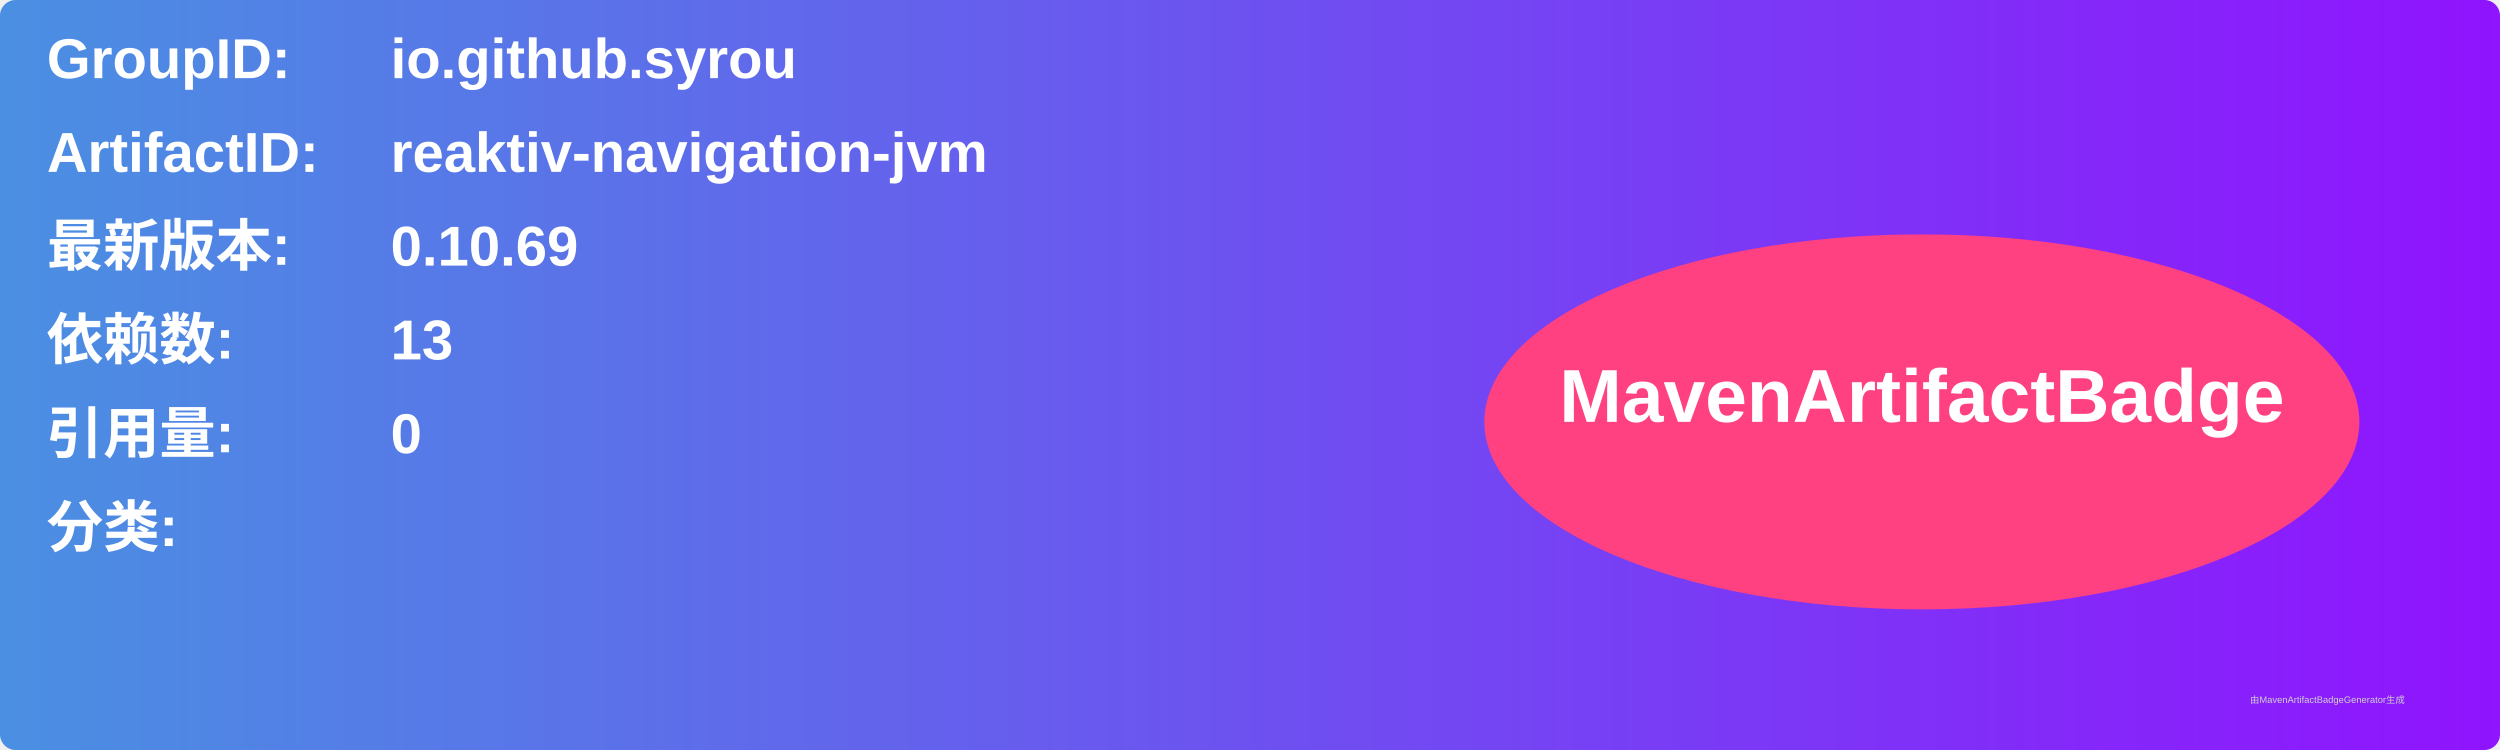
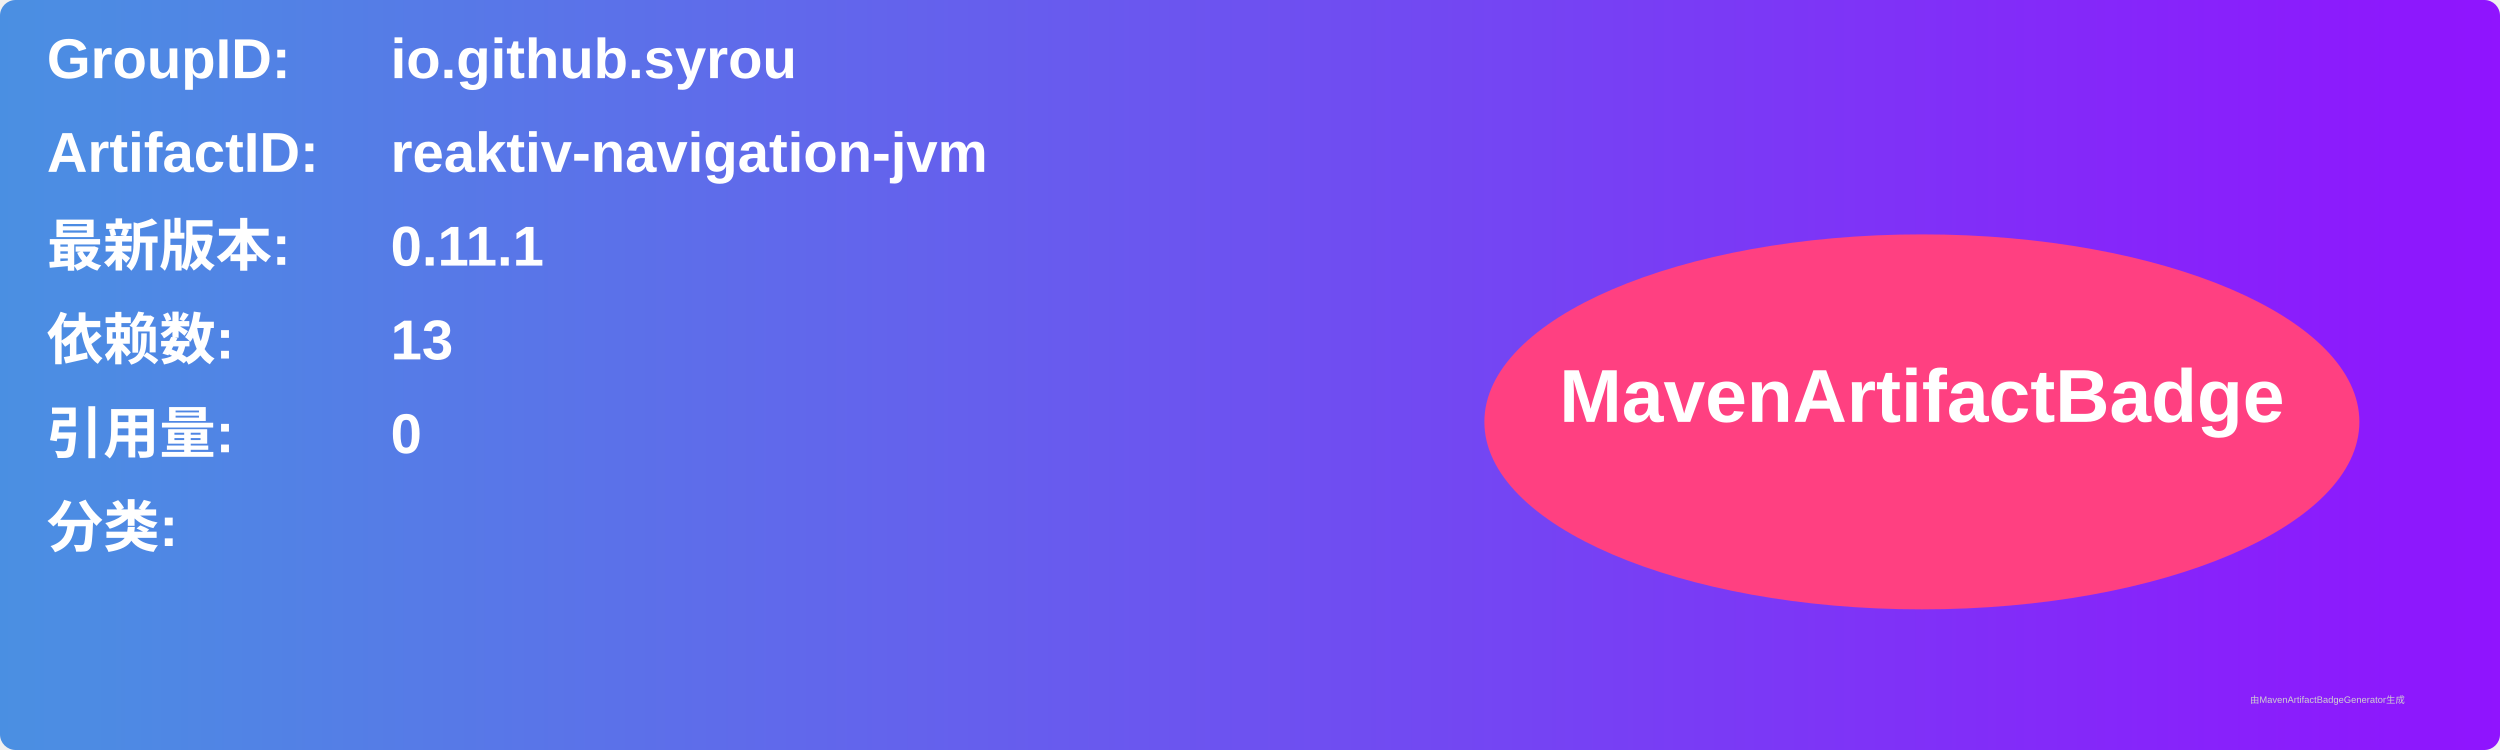
<svg xmlns="http://www.w3.org/2000/svg" width="800" height="240" viewBox="0 0 800 240">
  <linearGradient id="grad" x1="0%" y1="0%" x2="100%" y2="0%">
    <stop offset="0%" stop-color="#4a90e2" />
    <stop offset="100%" stop-color="#9013fe" />
  </linearGradient>
  <rect width="100%" height="100%" rx="5" ry="5" fill="url(#grad)" />
  <g transform="translate(15, 15)">
    <text x="0" y="10" font-family="Arial" font-size="18" fill="white" font-weight="bold" width="260">GroupID:</text>
    <text x="110" y="10" font-family="Arial" font-size="18" fill="white" font-weight="bold" width="460">io.github.syrou</text>
    <text x="0" y="40" font-family="Arial" font-size="18" fill="white" font-weight="bold" width="260">ArtifactID:</text>
    <text x="110" y="40" font-family="Arial" font-size="18" fill="white" font-weight="bold" width="460">reaktiv-navigation-jvm</text>
    <text x="0" y="70" font-family="Arial" font-size="18" fill="white" font-weight="bold">最新版本:</text>
    <text x="110" y="70" font-family="Arial" font-size="18" fill="white" font-weight="bold">
-       <tspan font-weight="bold">0.10.69</tspan>
+       <tspan font-weight="bold">0.11.1</tspan>
    </text>
    <text x="0" y="100" font-family="Arial" font-size="18" fill="white" font-weight="bold">依赖数: </text>
    <text x="110" y="100" font-family="Arial" font-size="18" fill="white">
      <tspan font-weight="bold">13</tspan>
    </text>
    <text x="0" y="130" font-family="Arial" font-size="18" fill="white" font-weight="bold">引用量: </text>
    <text x="110" y="130" font-family="Arial" font-size="18" fill="white">
      <tspan font-weight="bold">0</tspan>
    </text>
    <text x="0" y="160" font-family="Arial" font-size="18" fill="white" font-weight="bold">分类:</text>
    <text x="10" y="190" font-family="Arial" font-size="10" fill="white">
      <tspan font-weight="bold" />
    </text>
    <ellipse cx="600" cy="120" rx="140" ry="60" fill="#ff4081" />
    <text x="600" y="120" text-anchor="middle" font-family="Arial" font-size="24" fill="white" font-weight="bold">MavenArtifactBadge</text>
  </g>
  <text x="720" y="225" font-family="Arial" font-size="3" fill="#d0d0d0">由MavenArtifactBadgeGenerator生成</text>
</svg>
